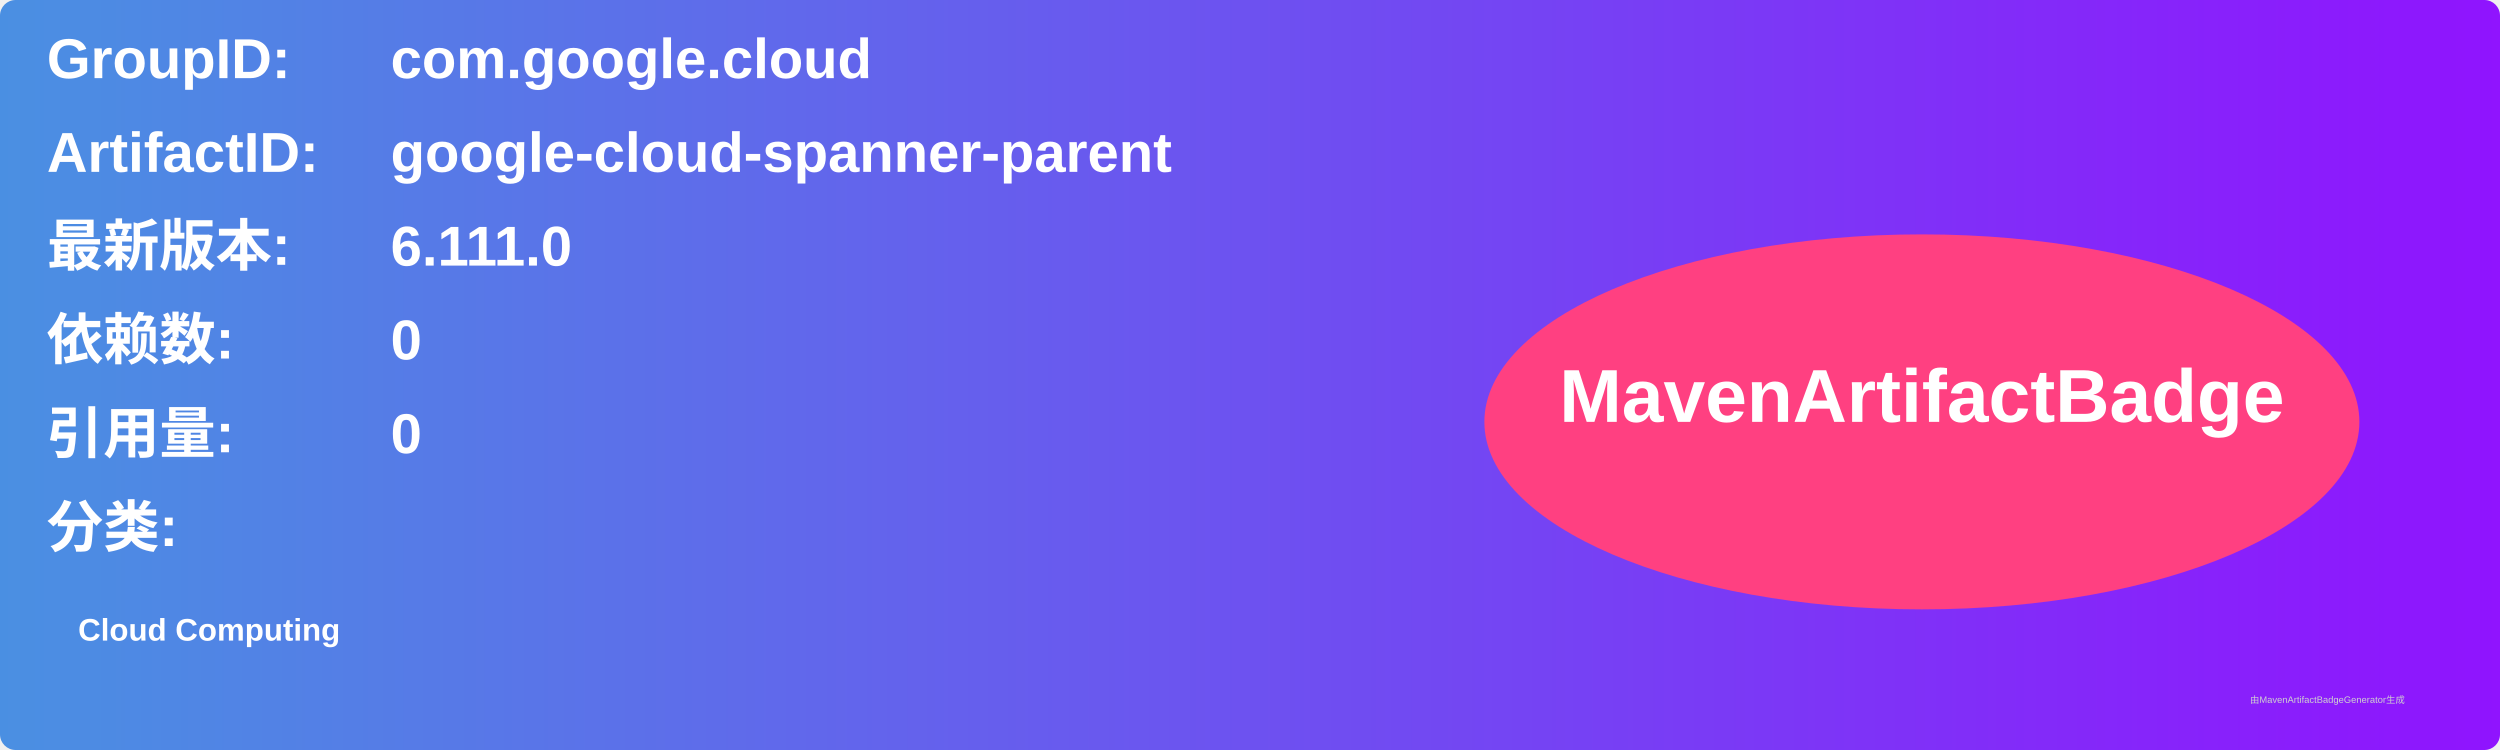
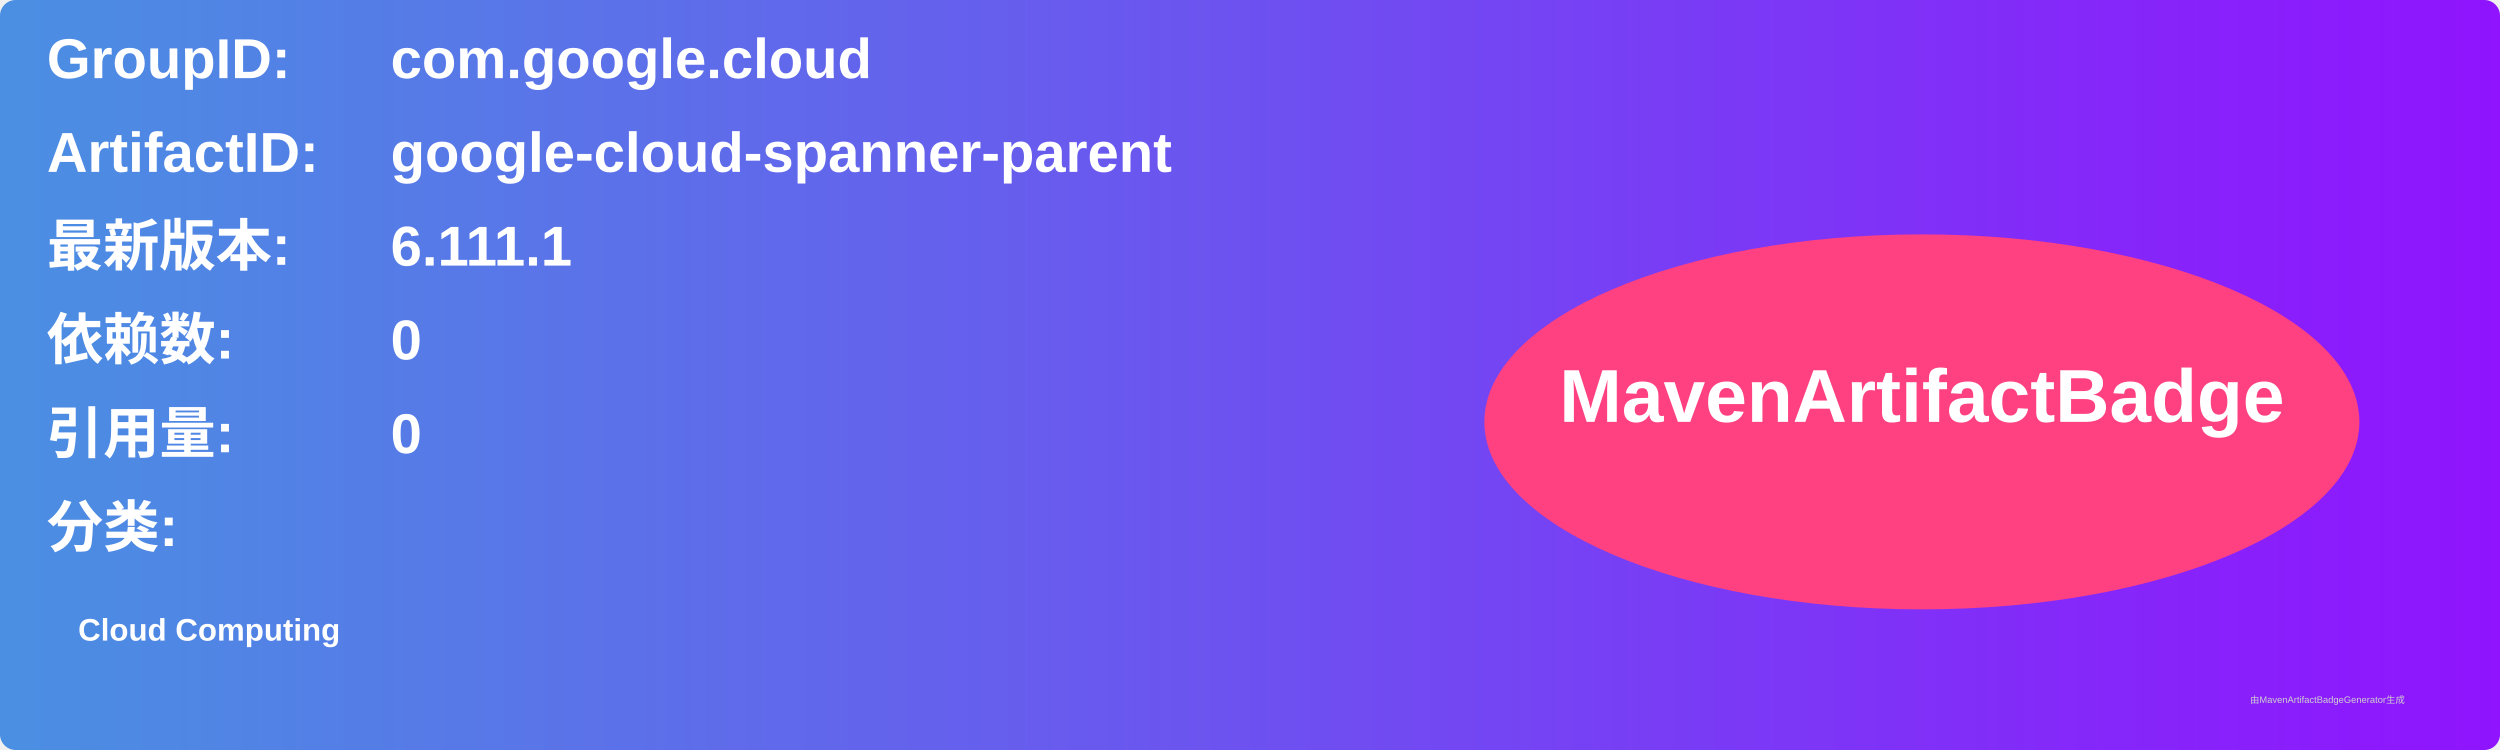
<svg xmlns="http://www.w3.org/2000/svg" width="800" height="240" viewBox="0 0 800 240">
  <linearGradient id="grad" x1="0%" y1="0%" x2="100%" y2="0%">
    <stop offset="0%" stop-color="#4a90e2" />
    <stop offset="100%" stop-color="#9013fe" />
  </linearGradient>
  <rect width="100%" height="100%" rx="5" ry="5" fill="url(#grad)" />
  <g transform="translate(15, 15)">
    <text x="0" y="10" font-family="Arial" font-size="18" fill="white" font-weight="bold" width="260">GroupID:</text>
    <text x="110" y="10" font-family="Arial" font-size="18" fill="white" font-weight="bold" width="460">com.google.cloud</text>
    <text x="0" y="40" font-family="Arial" font-size="18" fill="white" font-weight="bold" width="260">ArtifactID:</text>
    <text x="110" y="40" font-family="Arial" font-size="18" fill="white" font-weight="bold" width="460">google-cloud-spanner-parent</text>
    <text x="0" y="70" font-family="Arial" font-size="18" fill="white" font-weight="bold">最新版本:</text>
    <text x="110" y="70" font-family="Arial" font-size="18" fill="white" font-weight="bold">
-       <tspan font-weight="bold">6.111.0</tspan>
+       <tspan font-weight="bold">6.111.1</tspan>
    </text>
    <text x="0" y="100" font-family="Arial" font-size="18" fill="white" font-weight="bold">依赖数: </text>
    <text x="110" y="100" font-family="Arial" font-size="18" fill="white">
      <tspan font-weight="bold">0</tspan>
    </text>
    <text x="0" y="130" font-family="Arial" font-size="18" fill="white" font-weight="bold">引用量: </text>
    <text x="110" y="130" font-family="Arial" font-size="18" fill="white">
      <tspan font-weight="bold">0</tspan>
    </text>
    <text x="0" y="160" font-family="Arial" font-size="18" fill="white" font-weight="bold">分类:</text>
    <text x="10" y="190" font-family="Arial" font-size="10" fill="white">
      <tspan font-weight="bold">Cloud Computing</tspan>
    </text>
    <ellipse cx="600" cy="120" rx="140" ry="60" fill="#ff4081" />
    <text x="600" y="120" text-anchor="middle" font-family="Arial" font-size="24" fill="white" font-weight="bold">MavenArtifactBadge</text>
  </g>
  <text x="720" y="225" font-family="Arial" font-size="3" fill="#d0d0d0">由MavenArtifactBadgeGenerator生成</text>
</svg>
